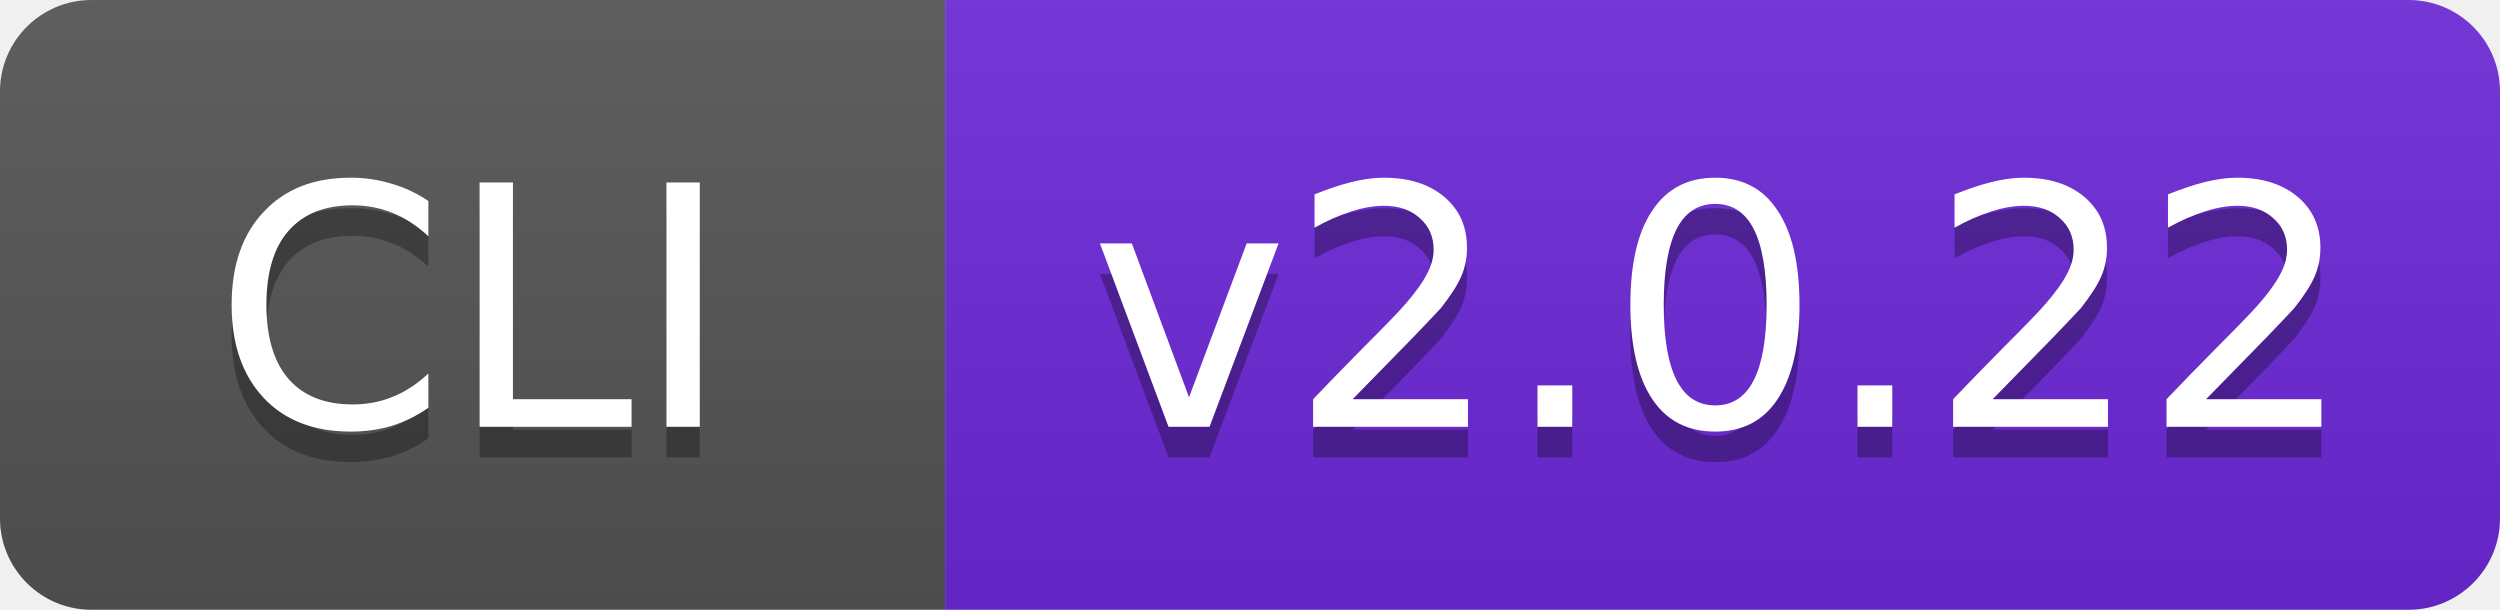
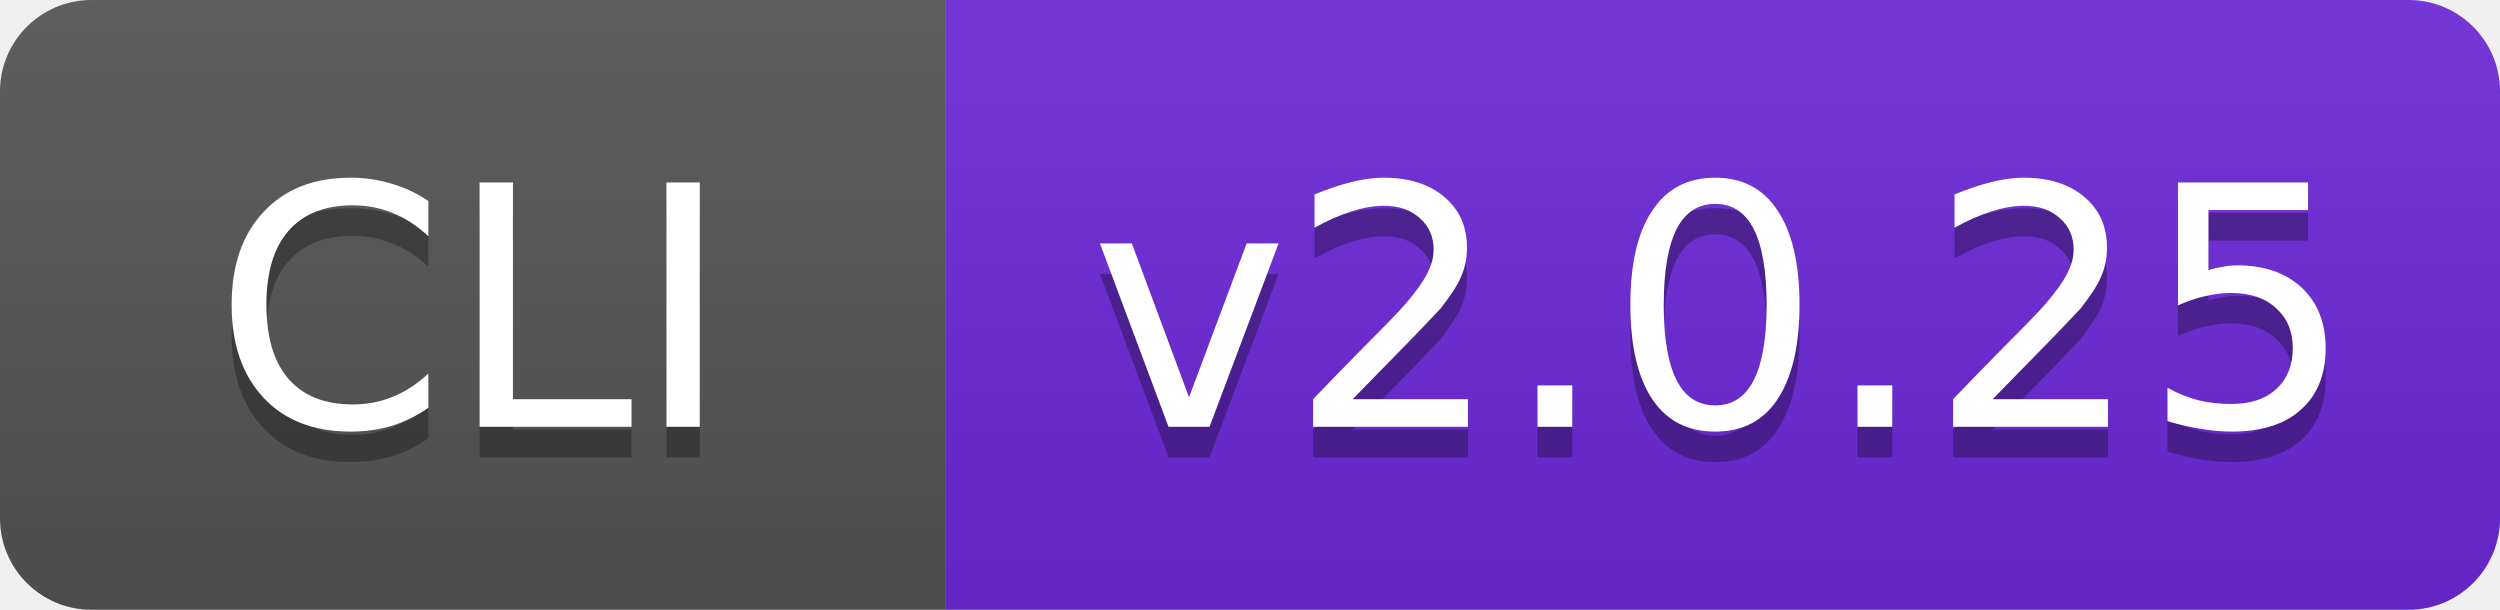
- <svg xmlns="http://www.w3.org/2000/svg" width="82" height="20" role="img" aria-label="CLI: v2.0.22">
+ <svg xmlns="http://www.w3.org/2000/svg" width="82" height="20" role="img" aria-label="CLI: v2.0.25">
  <linearGradient id="s" x2="0" y2="100%">
    <stop offset="0" stop-color="#bbb" stop-opacity=".1" />
    <stop offset="1" stop-opacity=".1" />
  </linearGradient>
  <clipPath id="r">
    <rect width="82" height="20" rx="3" fill="#fff" />
  </clipPath>
  <g clip-path="url(#r)">
    <rect width="31" height="20" fill="#555" />
    <rect x="31" width="51" height="20" fill="#6d28d9" />
    <rect width="82" height="20" fill="url(#s)" />
  </g>
  <g fill="#fff" text-anchor="middle" font-family="Verdana,Geneva,'DejaVu Sans',sans-serif" font-size="11">
    <text x="15.5" y="15" fill="#010101" fill-opacity=".3" textLength="19">CLI</text>
    <text x="15.5" y="14" textLength="19">CLI</text>
-     <text x="56.5" y="15" fill="#010101" fill-opacity=".3" textLength="39">v2.0.22</text>
-     <text x="56.5" y="14" textLength="39">v2.0.22</text>
+     <text x="56.5" y="15" fill="#010101" fill-opacity=".3" textLength="39">v2.0.25</text>
+     <text x="56.5" y="14" textLength="39">v2.0.25</text>
  </g>
</svg>
